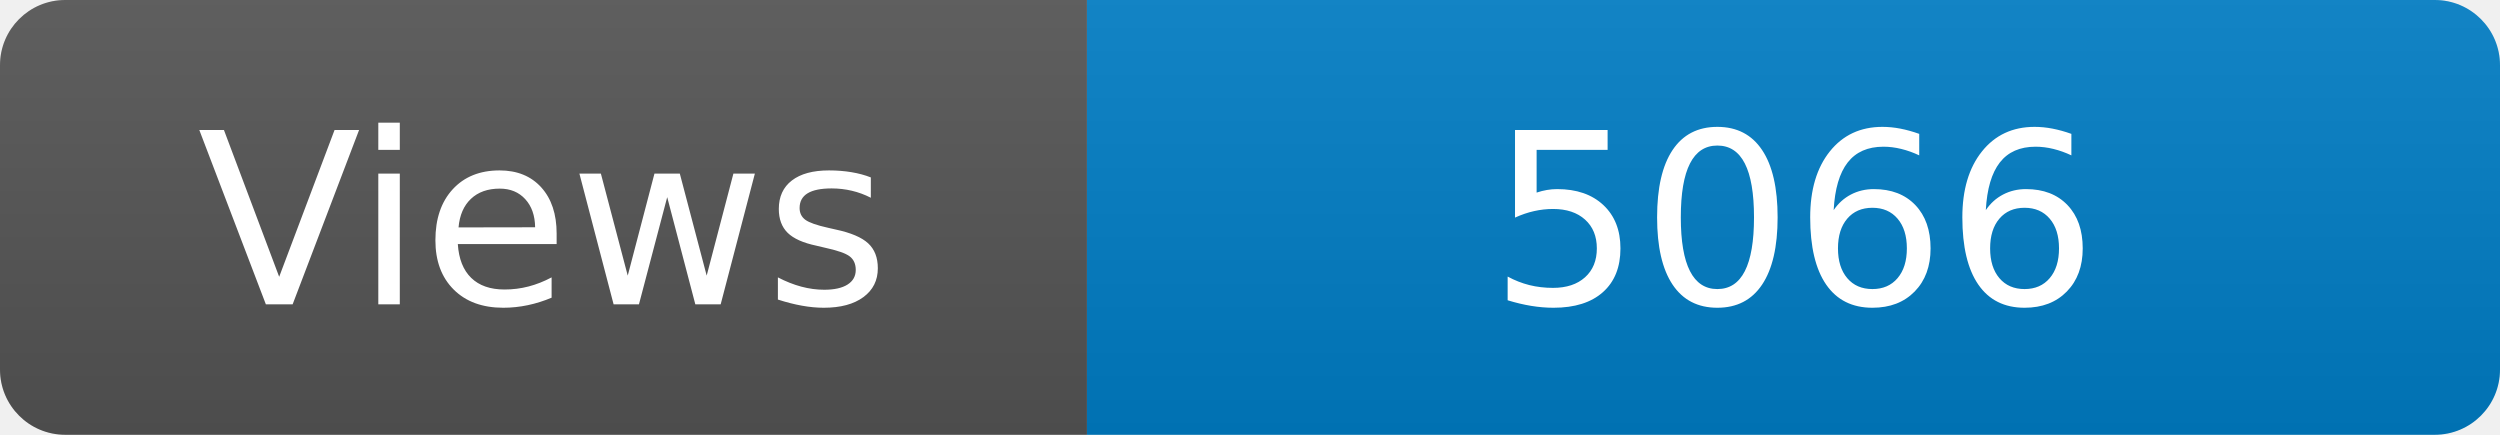
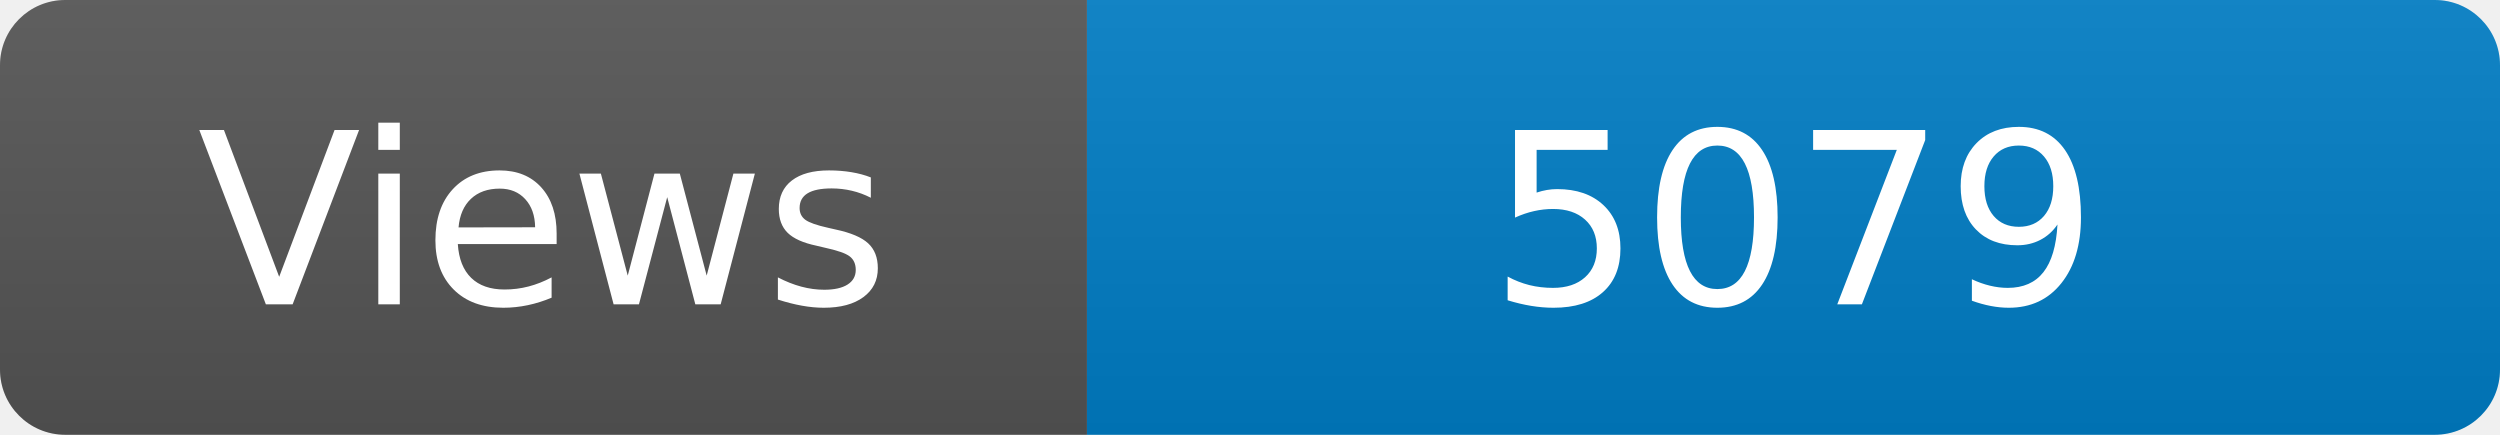
<svg xmlns="http://www.w3.org/2000/svg" width="115" height="20" role="img" aria-label="Maintained?: yes">
  <linearGradient id="s" x2="0" y2="100%">
    <stop offset="0" stop-color="#bbb" stop-opacity=".1" />
    <stop offset="1" stop-opacity=".1" />
  </linearGradient>
  <clipPath id="r">
    <rect width="115" height="20" rx="3" fill="#fff" />
  </clipPath>
  <g clip-path="url(#r)">
    <rect width="50" height="20" fill="#555" />
    <rect x="50" width="160" height="20" fill="#007ec6" />
    <rect width="115" height="20" fill="url(#s)" />
  </g>
  <g fill="#fff" text-anchor="middle" font-family="Verdana,Geneva,DejaVu Sans,sans-serif" font-size="110">
    <text x="250" y="140" transform="scale(.1)" fill="#fff">Views</text>
-     <text x="825" y="140" transform="scale(.1)" fill="#fff">5066</text>
+     <text x="825" y="140" transform="scale(.1)" fill="#fff">5079</text>
  </g>
</svg>
